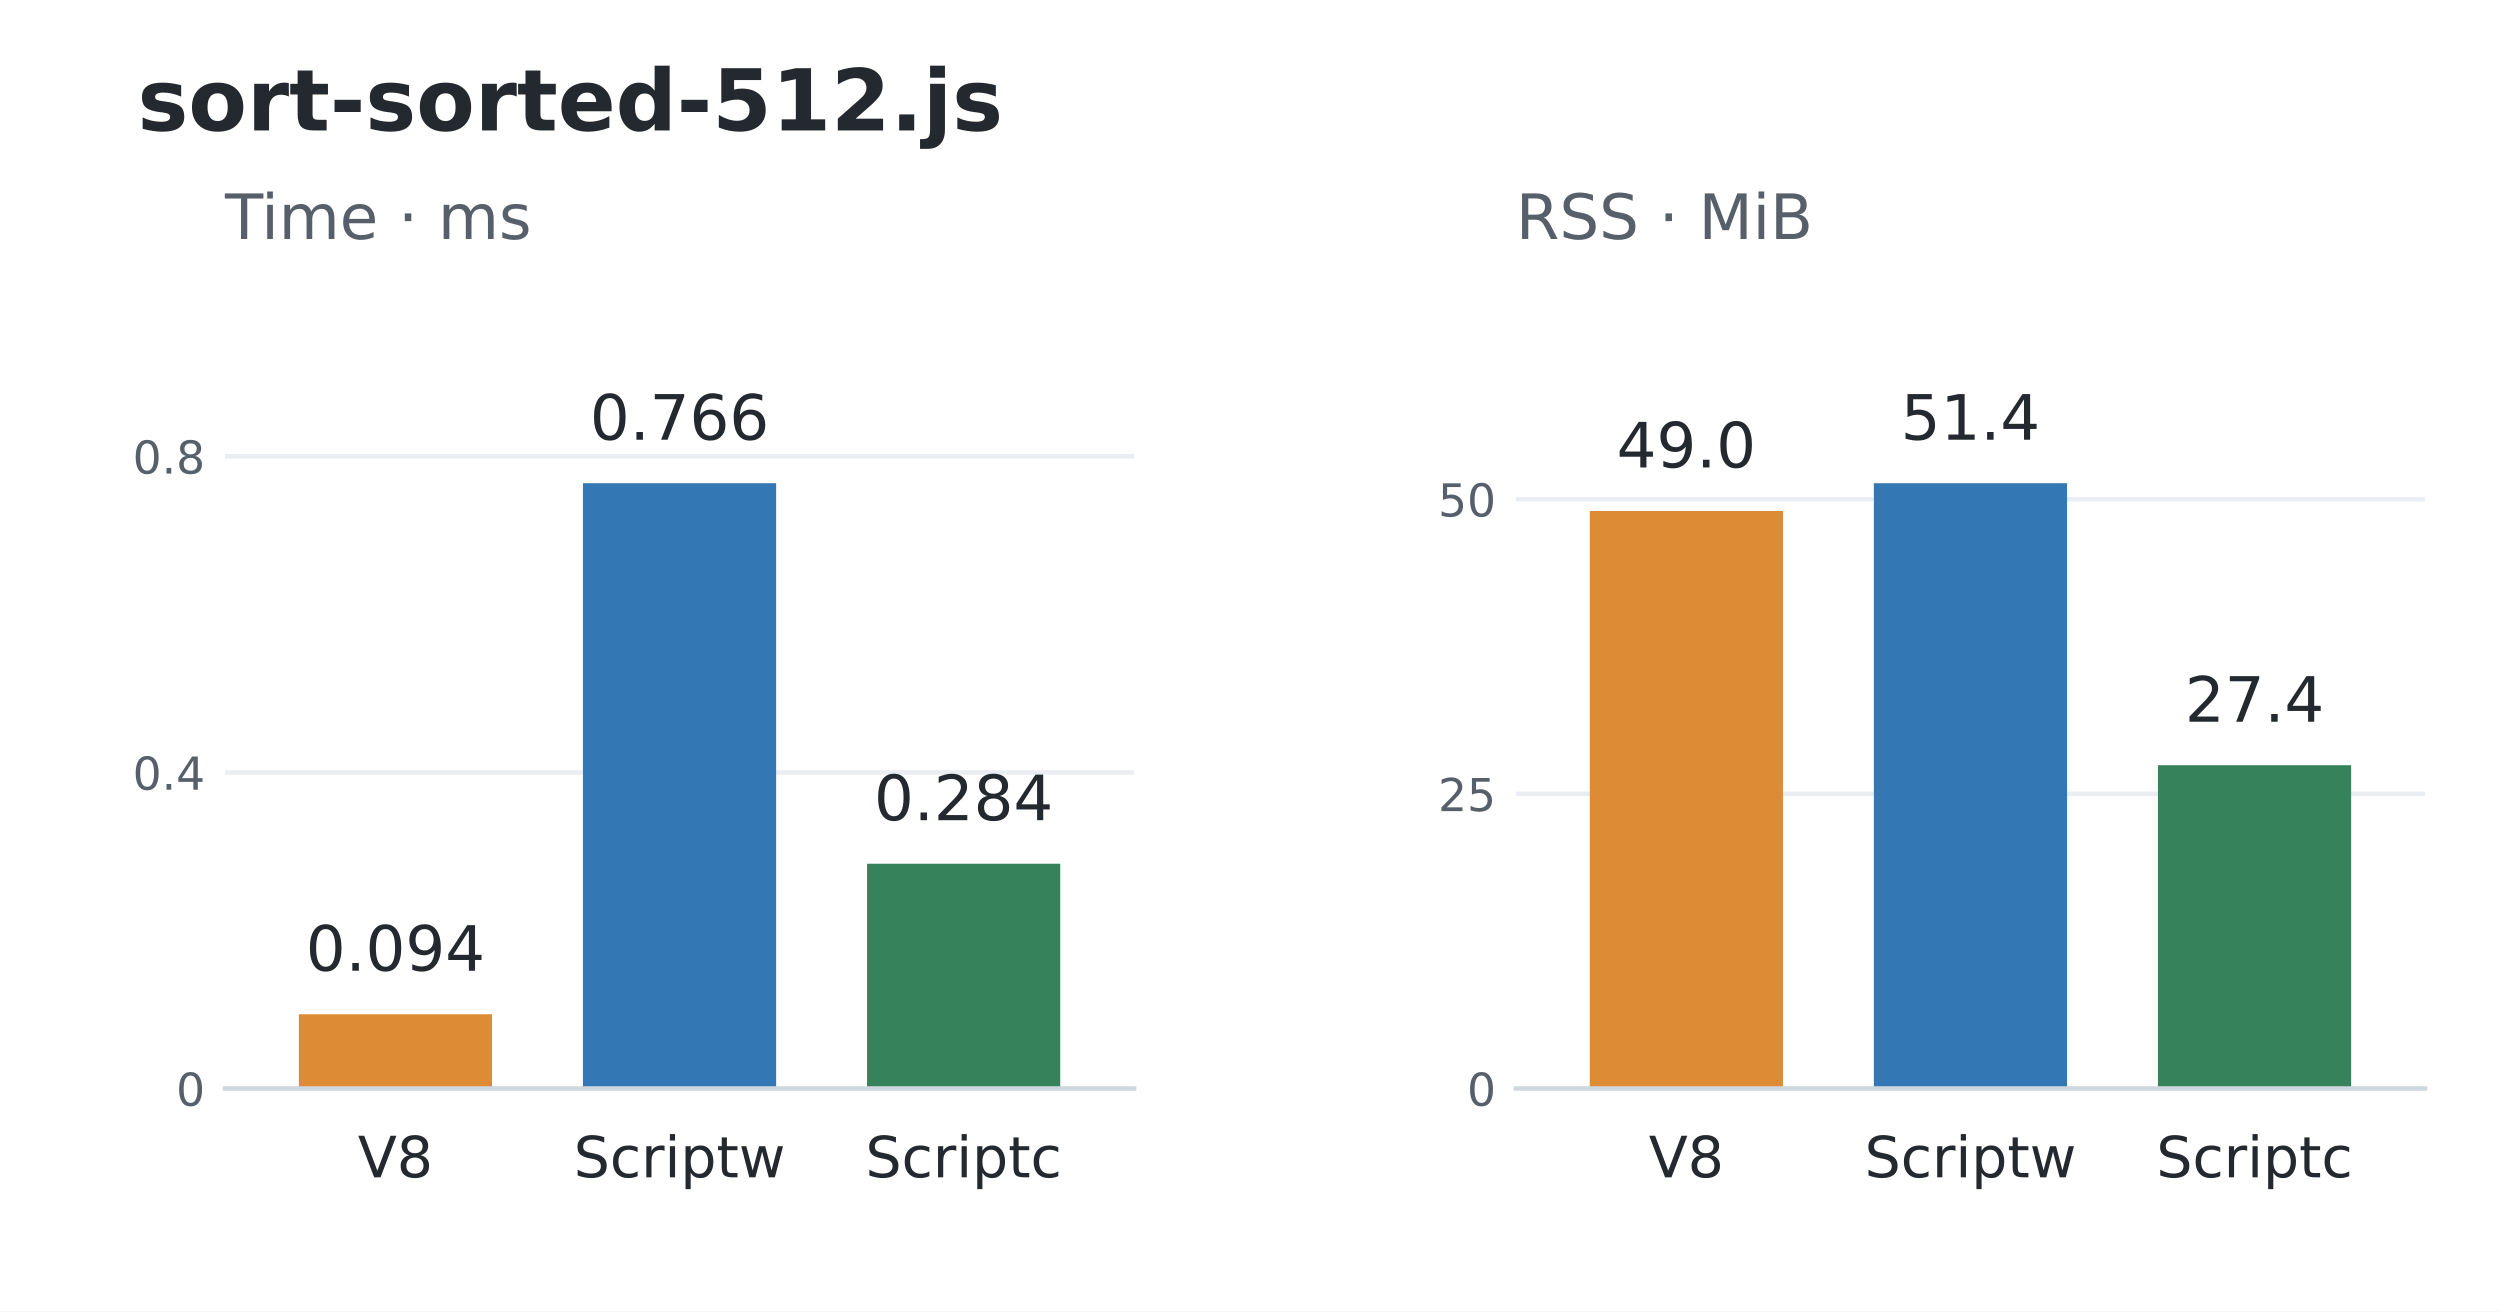
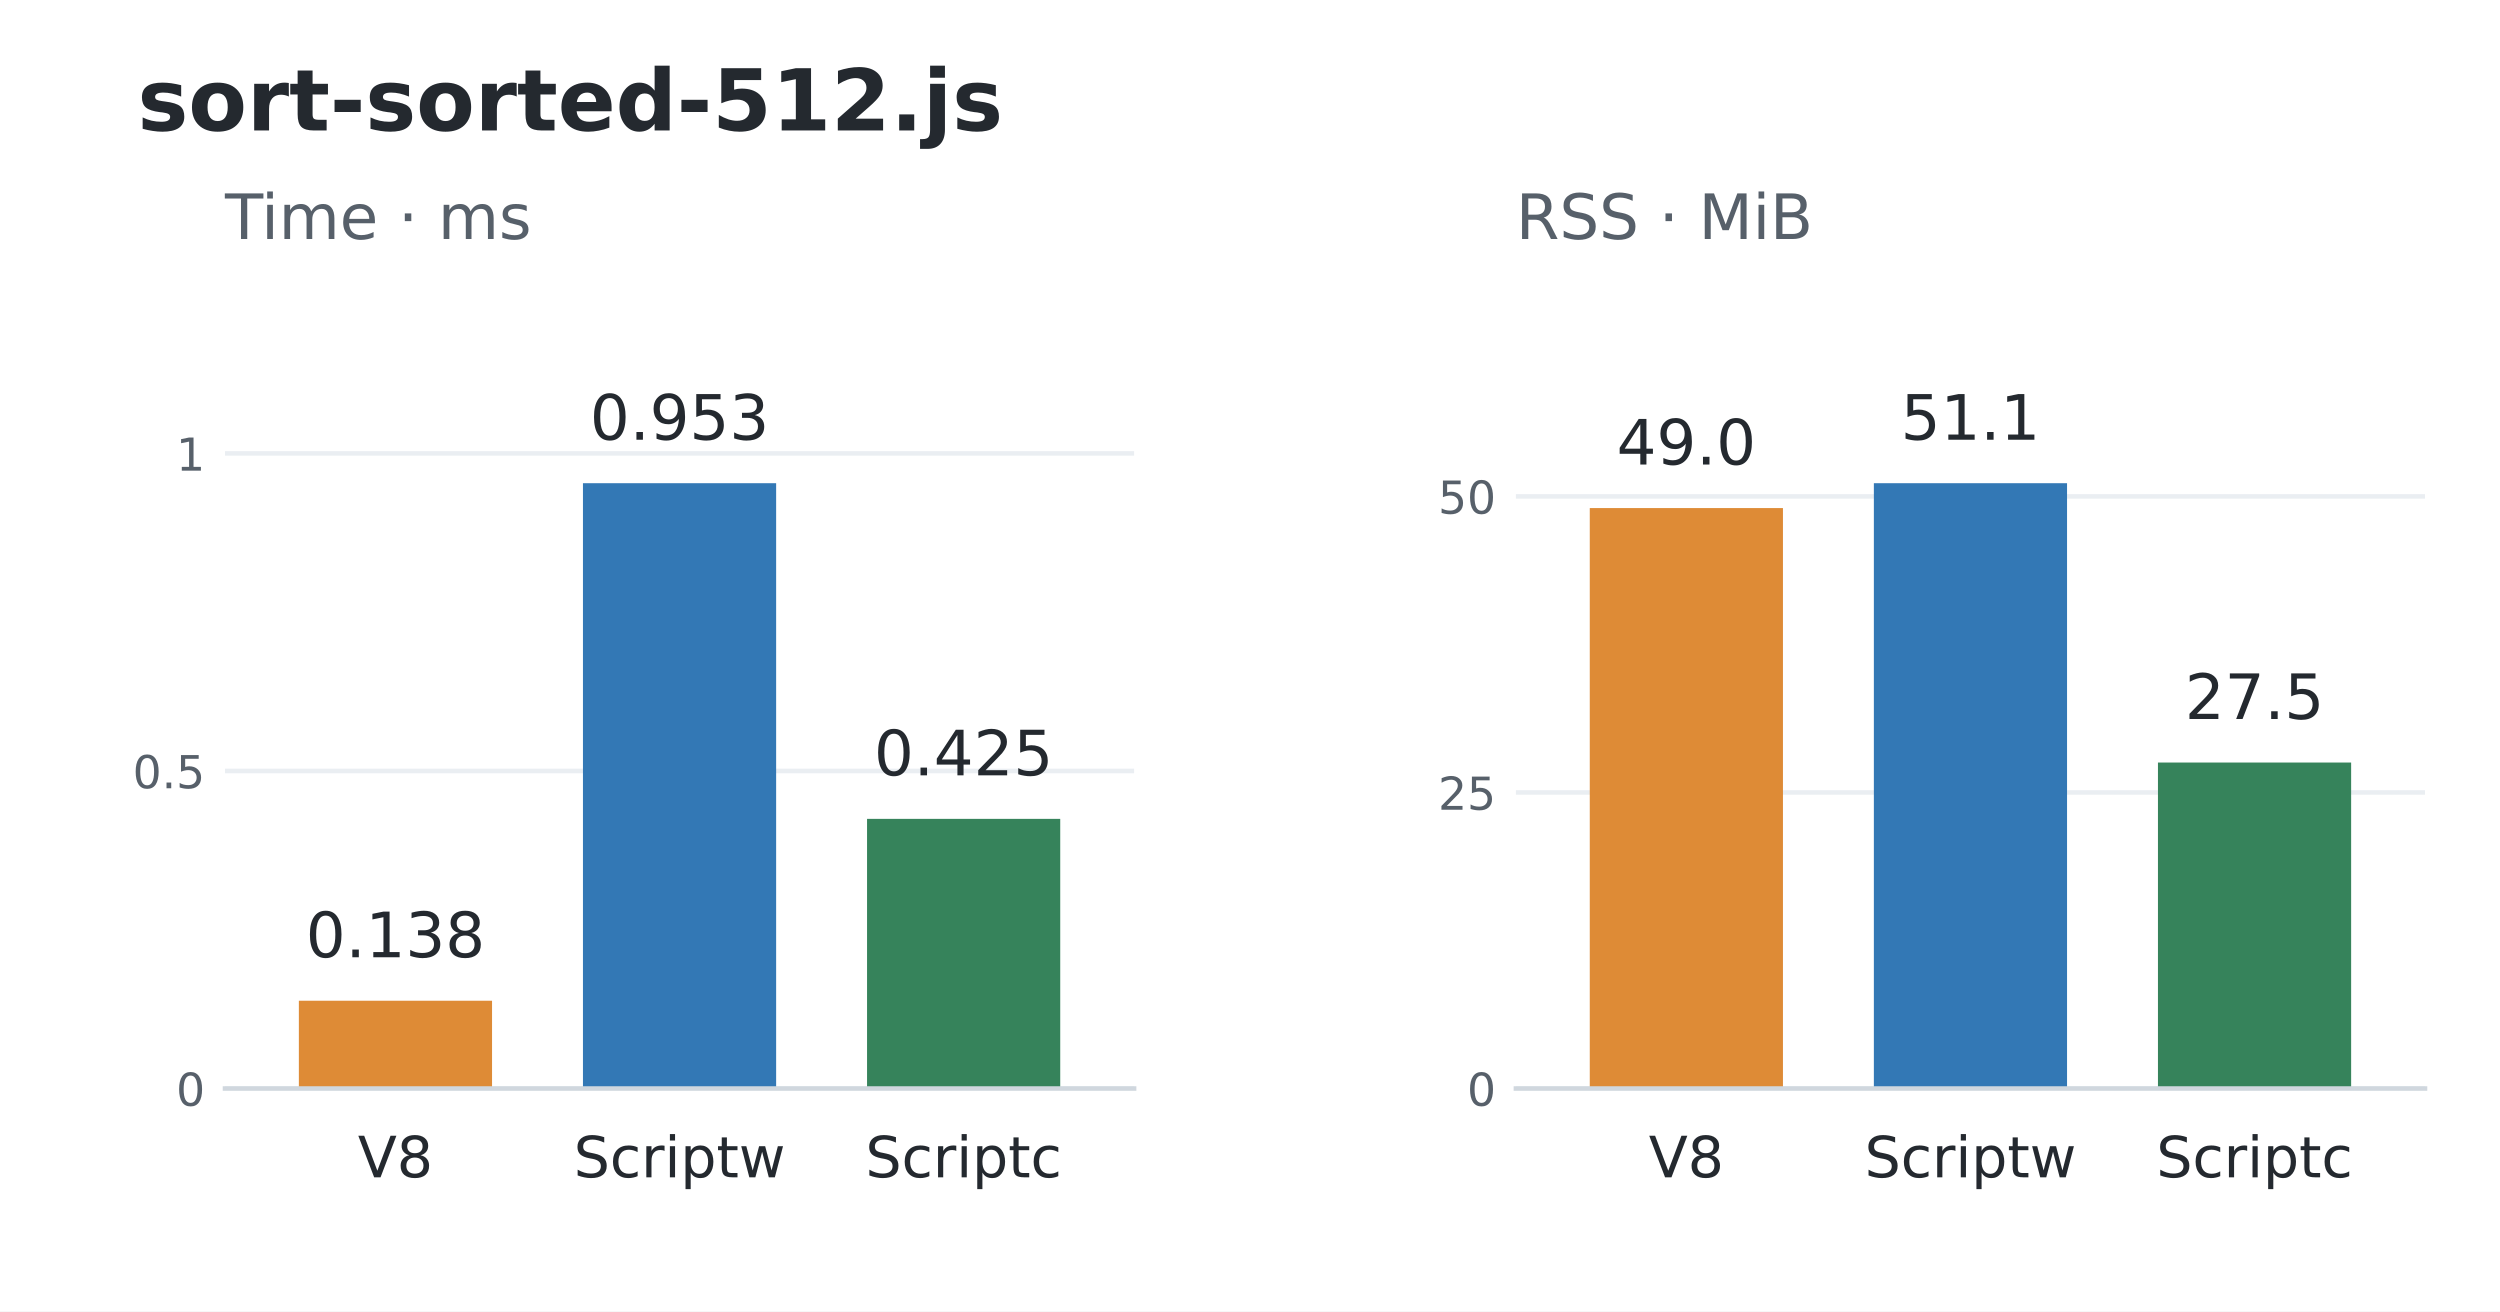
<svg xmlns="http://www.w3.org/2000/svg" width="439.2pt" height="230.4pt" viewBox="0 0 439.2 230.4" version="1.1">
  <defs>
    <style type="text/css">*{stroke-linejoin: round; stroke-linecap: butt}</style>
  </defs>
  <g id="figure_1">
    <g id="patch_1">
      <path d="M 0 230.4 L 439.2 230.4 L 439.2 0 L 0 0 z " style="fill: #ffffff" />
    </g>
    <g id="axes_1">
      <g id="patch_2">
        <path d="M 39.528 191.232 L 199.237 191.232 L 199.237 52.992 L 39.528 52.992 z " style="fill: #ffffff" />
      </g>
      <g id="matplotlib.axis_1">
        <g id="xtick_1">
          <g id="line2d_1" />
          <g id="text_1">
            <text style="font-size: 10px; font-family: 'DejaVu Sans'; text-anchor: middle; fill: #24292f" x="69.473" y="206.83" transform="rotate(-0 69.47346 206.8297)">V8</text>
          </g>
        </g>
        <g id="xtick_2">
          <g id="line2d_2" />
          <g id="text_2">
            <text style="font-size: 10px; font-family: 'DejaVu Sans'; text-anchor: middle; fill: #24292f" x="119.383" y="206.83" transform="rotate(-0 119.3825 206.8304)">Scriptw</text>
          </g>
        </g>
        <g id="xtick_3">
          <g id="line2d_3" />
          <g id="text_3">
            <text style="font-size: 10px; font-family: 'DejaVu Sans'; text-anchor: middle; fill: #24292f" x="169.292" y="206.83" transform="rotate(-0 169.2916 206.8304)">Scriptc</text>
          </g>
        </g>
      </g>
      <g id="matplotlib.axis_2">
        <g id="ytick_1">
          <g id="line2d_4">
            <path d="M 39.528 191.232 L 199.237 191.232 " clip-path="url(#p648741f3fb)" style="fill: none; stroke: #eaeef2; stroke-width: 0.8; stroke-linecap: square" />
          </g>
          <g id="line2d_5" />
          <g id="text_4">
            <text style="font-size: 8px; font-family: 'DejaVu Sans'; text-anchor: end; fill: #57606a" x="36.028" y="194.271" transform="rotate(-0 36.028 194.2711)">0</text>
          </g>
        </g>
        <g id="ytick_2">
          <g id="line2d_6">
-             <path d="M 39.528 135.701 L 199.237 135.701 " clip-path="url(#p648741f3fb)" style="fill: none; stroke: #eaeef2; stroke-width: 0.8; stroke-linecap: square" />
+             <path d="M 39.528 135.443 L 199.237 135.443 " clip-path="url(#p648741f3fb)" style="fill: none; stroke: #eaeef2; stroke-width: 0.8; stroke-linecap: square" />
          </g>
          <g id="line2d_7" />
          <g id="text_5">
-             <text style="font-size: 8px; font-family: 'DejaVu Sans'; text-anchor: end; fill: #57606a" x="36.028" y="138.74" transform="rotate(-0 36.028 138.7396)">0.4</text>
+             <text style="font-size: 8px; font-family: 'DejaVu Sans'; text-anchor: end; fill: #57606a" x="36.028" y="138.482" transform="rotate(-0 36.028 138.4816)">0.5</text>
          </g>
        </g>
        <g id="ytick_3">
          <g id="line2d_8">
-             <path d="M 39.528 80.169 L 199.237 80.169 " clip-path="url(#p648741f3fb)" style="fill: none; stroke: #eaeef2; stroke-width: 0.8; stroke-linecap: square" />
+             <path d="M 39.528 79.653 L 199.237 79.653 " clip-path="url(#p648741f3fb)" style="fill: none; stroke: #eaeef2; stroke-width: 0.8; stroke-linecap: square" />
          </g>
          <g id="line2d_9" />
          <g id="text_6">
-             <text style="font-size: 8px; font-family: 'DejaVu Sans'; text-anchor: end; fill: #57606a" x="36.028" y="83.208" transform="rotate(-0 36.028 83.20812)">0.8</text>
+             <text style="font-size: 8px; font-family: 'DejaVu Sans'; text-anchor: end; fill: #57606a" x="36.028" y="82.692" transform="rotate(-0 36.028 82.69219)">1</text>
          </g>
        </g>
      </g>
      <g id="patch_3">
-         <path d="M 52.504 191.232 L 86.443 191.232 L 86.443 178.182 L 52.504 178.182 z " clip-path="url(#p648741f3fb)" style="fill: #de8b36" />
+         <path d="M 52.504 191.232 L 86.443 191.232 L 86.443 175.81 L 52.504 175.81 z " clip-path="url(#p648741f3fb)" style="fill: #de8b36" />
      </g>
      <g id="patch_4">
        <path d="M 102.413 191.232 L 136.352 191.232 L 136.352 84.894 L 102.413 84.894 z " clip-path="url(#p648741f3fb)" style="fill: #3378b5" />
      </g>
      <g id="patch_5">
-         <path d="M 152.323 191.232 L 186.261 191.232 L 186.261 151.74 L 152.323 151.74 z " clip-path="url(#p648741f3fb)" style="fill: #36835b" />
+         <path d="M 152.323 191.232 L 186.261 191.232 L 186.261 143.857 L 152.323 143.857 z " clip-path="url(#p648741f3fb)" style="fill: #36835b" />
      </g>
      <g id="patch_6">
        <path d="M 39.528 191.232 L 199.237 191.232 " style="fill: none; stroke: #d0d7de; stroke-width: 0.8; stroke-linejoin: miter; stroke-linecap: square" />
      </g>
      <g id="text_7">
-         <text style="font-size: 11px; font-family: 'DejaVu Sans'; text-anchor: middle; fill: #24292f" x="69.473" y="170.539" transform="rotate(-0 69.47346 170.5395)">0.094</text>
+         <text style="font-size: 11px; font-family: 'DejaVu Sans'; text-anchor: middle; fill: #24292f" x="69.473" y="168.167" transform="rotate(-0 69.47346 168.1673)">0.138</text>
      </g>
      <g id="text_8">
-         <text style="font-size: 11px; font-family: 'DejaVu Sans'; text-anchor: middle; fill: #24292f" x="119.383" y="77.251" transform="rotate(-0 119.3825 77.25096)">0.766</text>
+         <text style="font-size: 11px; font-family: 'DejaVu Sans'; text-anchor: middle; fill: #24292f" x="119.383" y="77.251" transform="rotate(-0 119.3825 77.25096)">0.953</text>
      </g>
      <g id="text_9">
-         <text style="font-size: 11px; font-family: 'DejaVu Sans'; text-anchor: middle; fill: #24292f" x="169.292" y="144.098" transform="rotate(-0 169.2916 144.0978)">0.284</text>
+         <text style="font-size: 11px; font-family: 'DejaVu Sans'; text-anchor: middle; fill: #24292f" x="169.292" y="136.214" transform="rotate(-0 169.2916 136.2143)">0.425</text>
      </g>
      <g id="text_10">
        <text style="font-size: 11px; font-family: 'DejaVu Sans'; text-anchor: start; fill: #57606a" x="39.528" y="41.992" transform="rotate(-0 39.528 41.992)">Time · ms</text>
      </g>
    </g>
    <g id="axes_2">
      <g id="patch_7">
        <path d="M 266.315 191.232 L 426.024 191.232 L 426.024 52.992 L 266.315 52.992 z " style="fill: #ffffff" />
      </g>
      <g id="matplotlib.axis_3">
        <g id="xtick_4">
          <g id="line2d_10" />
          <g id="text_11">
            <text style="font-size: 10px; font-family: 'DejaVu Sans'; text-anchor: middle; fill: #24292f" x="296.26" y="206.83" transform="rotate(-0 296.2604 206.8297)">V8</text>
          </g>
        </g>
        <g id="xtick_5">
          <g id="line2d_11" />
          <g id="text_12">
            <text style="font-size: 10px; font-family: 'DejaVu Sans'; text-anchor: middle; fill: #24292f" x="346.169" y="206.83" transform="rotate(-0 346.1695 206.8304)">Scriptw</text>
          </g>
        </g>
        <g id="xtick_6">
          <g id="line2d_12" />
          <g id="text_13">
            <text style="font-size: 10px; font-family: 'DejaVu Sans'; text-anchor: middle; fill: #24292f" x="396.079" y="206.83" transform="rotate(-0 396.0785 206.8304)">Scriptc</text>
          </g>
        </g>
      </g>
      <g id="matplotlib.axis_4">
        <g id="ytick_4">
          <g id="line2d_13">
            <path d="M 266.315 191.232 L 426.024 191.232 " clip-path="url(#pf3a1462166)" style="fill: none; stroke: #eaeef2; stroke-width: 0.8; stroke-linecap: square" />
          </g>
          <g id="line2d_14" />
          <g id="text_14">
            <text style="font-size: 8px; font-family: 'DejaVu Sans'; text-anchor: end; fill: #57606a" x="262.815" y="194.271" transform="rotate(-0 262.8149 194.2711)">0</text>
          </g>
        </g>
        <g id="ytick_5">
          <g id="line2d_15">
-             <path d="M 266.315 139.466 L 426.024 139.466 " clip-path="url(#pf3a1462166)" style="fill: none; stroke: #eaeef2; stroke-width: 0.8; stroke-linecap: square" />
+             <path d="M 266.315 139.219 L 426.024 139.219 " clip-path="url(#pf3a1462166)" style="fill: none; stroke: #eaeef2; stroke-width: 0.8; stroke-linecap: square" />
          </g>
          <g id="line2d_16" />
          <g id="text_15">
-             <text style="font-size: 8px; font-family: 'DejaVu Sans'; text-anchor: end; fill: #57606a" x="262.815" y="142.505" transform="rotate(-0 262.8149 142.5052)">25</text>
+             <text style="font-size: 8px; font-family: 'DejaVu Sans'; text-anchor: end; fill: #57606a" x="262.815" y="142.258" transform="rotate(-0 262.8149 142.2579)">25</text>
          </g>
        </g>
        <g id="ytick_6">
          <g id="line2d_17">
-             <path d="M 266.315 87.7 L 426.024 87.7 " clip-path="url(#pf3a1462166)" style="fill: none; stroke: #eaeef2; stroke-width: 0.8; stroke-linecap: square" />
+             <path d="M 266.315 87.206 L 426.024 87.206 " clip-path="url(#pf3a1462166)" style="fill: none; stroke: #eaeef2; stroke-width: 0.8; stroke-linecap: square" />
          </g>
          <g id="line2d_18" />
          <g id="text_16">
-             <text style="font-size: 8px; font-family: 'DejaVu Sans'; text-anchor: end; fill: #57606a" x="262.815" y="90.739" transform="rotate(-0 262.8149 90.73928)">50</text>
+             <text style="font-size: 8px; font-family: 'DejaVu Sans'; text-anchor: end; fill: #57606a" x="262.815" y="90.245" transform="rotate(-0 262.8149 90.24475)">50</text>
          </g>
        </g>
      </g>
      <g id="patch_8">
-         <path d="M 279.291 191.232 L 313.229 191.232 L 313.229 89.767 L 279.291 89.767 z " clip-path="url(#pf3a1462166)" style="fill: #de8b36" />
+         <path d="M 279.291 191.232 L 313.229 191.232 L 313.229 89.258 L 279.291 89.258 z " clip-path="url(#pf3a1462166)" style="fill: #de8b36" />
      </g>
      <g id="patch_9">
        <path d="M 329.2 191.232 L 363.139 191.232 L 363.139 84.894 L 329.2 84.894 z " clip-path="url(#pf3a1462166)" style="fill: #3378b5" />
      </g>
      <g id="patch_10">
-         <path d="M 379.109 191.232 L 413.048 191.232 L 413.048 134.435 L 379.109 134.435 z " clip-path="url(#pf3a1462166)" style="fill: #36835b" />
+         <path d="M 379.109 191.232 L 413.048 191.232 L 413.048 133.957 L 379.109 133.957 z " clip-path="url(#pf3a1462166)" style="fill: #36835b" />
      </g>
      <g id="patch_11">
        <path d="M 266.315 191.232 L 426.024 191.232 " style="fill: none; stroke: #d0d7de; stroke-width: 0.8; stroke-linejoin: miter; stroke-linecap: square" />
      </g>
      <g id="text_17">
-         <text style="font-size: 11px; font-family: 'DejaVu Sans'; text-anchor: middle; fill: #24292f" x="296.26" y="82.124" transform="rotate(-0 296.2604 82.12423)">49.0</text>
+         <text style="font-size: 11px; font-family: 'DejaVu Sans'; text-anchor: middle; fill: #24292f" x="296.26" y="81.615" transform="rotate(-0 296.2604 81.61519)">49.0</text>
      </g>
      <g id="text_18">
-         <text style="font-size: 11px; font-family: 'DejaVu Sans'; text-anchor: middle; fill: #24292f" x="346.169" y="77.251" transform="rotate(-0 346.1695 77.25096)">51.4</text>
+         <text style="font-size: 11px; font-family: 'DejaVu Sans'; text-anchor: middle; fill: #24292f" x="346.169" y="77.251" transform="rotate(-0 346.1695 77.25096)">51.1</text>
      </g>
      <g id="text_19">
-         <text style="font-size: 11px; font-family: 'DejaVu Sans'; text-anchor: middle; fill: #24292f" x="396.079" y="126.793" transform="rotate(-0 396.0785 126.7925)">27.4</text>
+         <text style="font-size: 11px; font-family: 'DejaVu Sans'; text-anchor: middle; fill: #24292f" x="396.079" y="126.314" transform="rotate(-0 396.0785 126.314)">27.5</text>
      </g>
      <g id="text_20">
        <text style="font-size: 11px; font-family: 'DejaVu Sans'; text-anchor: start; fill: #57606a" x="266.315" y="41.992" transform="rotate(-0 266.3149 41.992)">RSS · MiB</text>
      </g>
    </g>
    <g id="text_21">
      <text style="font-weight: 700; font-size: 15px; font-family: 'DejaVu Sans'; text-anchor: start; fill: #24292f" x="24.156" y="22.918" transform="rotate(-0 24.156 22.91766)">sort-sorted-512.js</text>
    </g>
  </g>
  <defs>
    <clipPath id="p648741f3fb">
      <rect x="39.528" y="52.992" width="159.709" height="138.24" />
    </clipPath>
    <clipPath id="pf3a1462166">
      <rect x="266.315" y="52.992" width="159.709" height="138.24" />
    </clipPath>
  </defs>
</svg>
